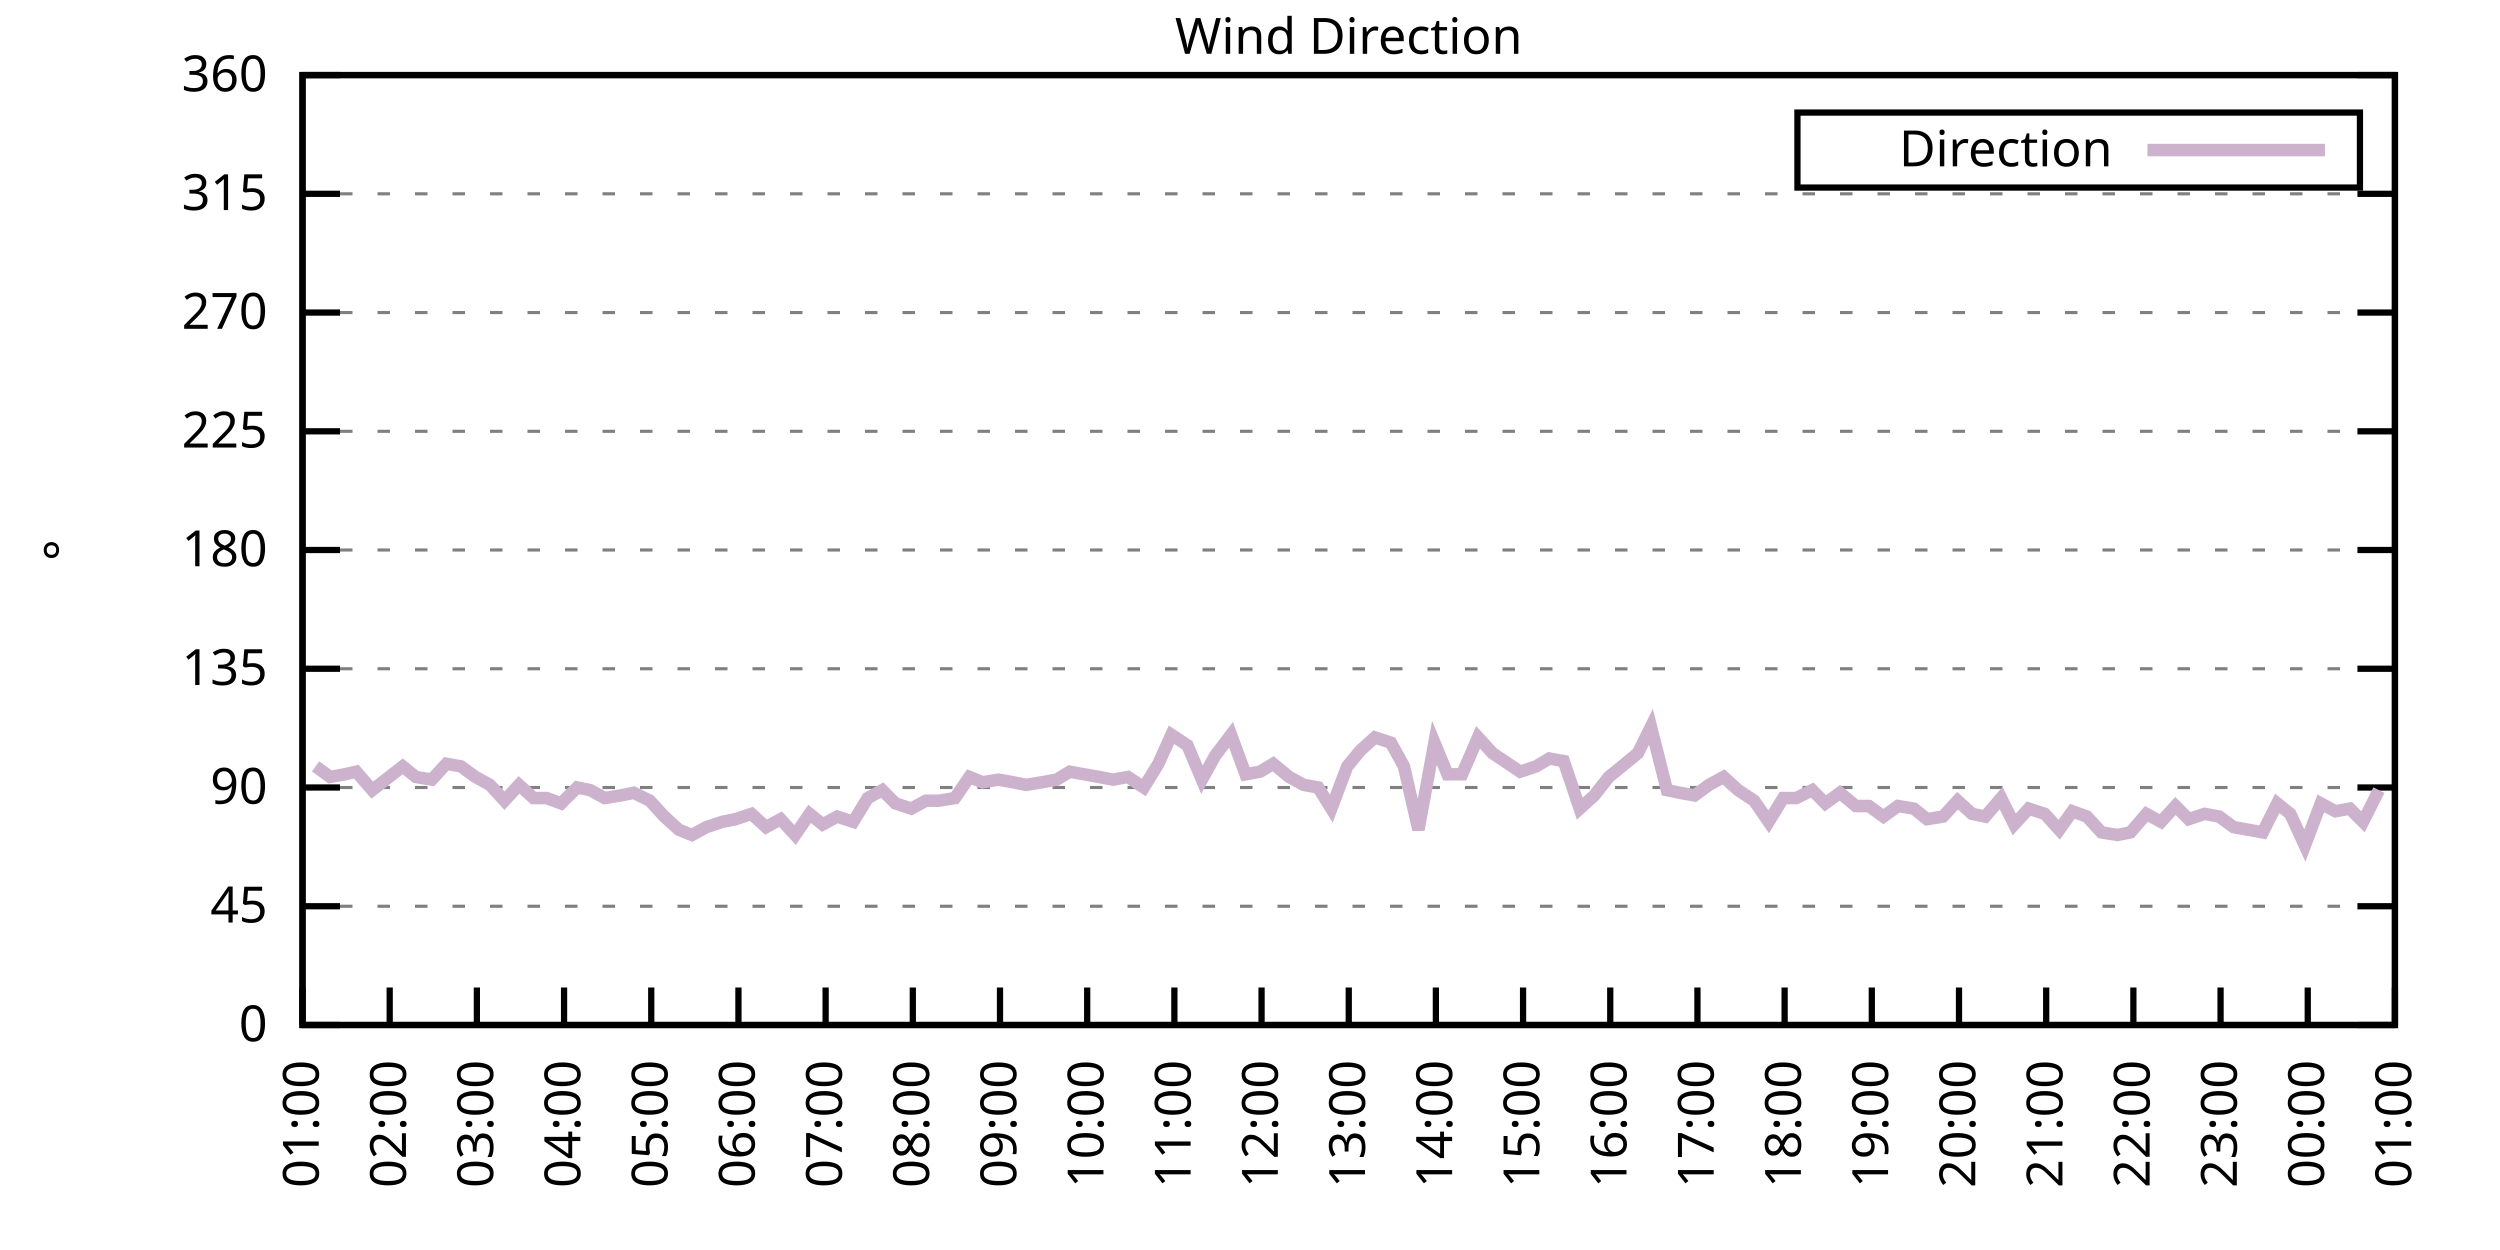
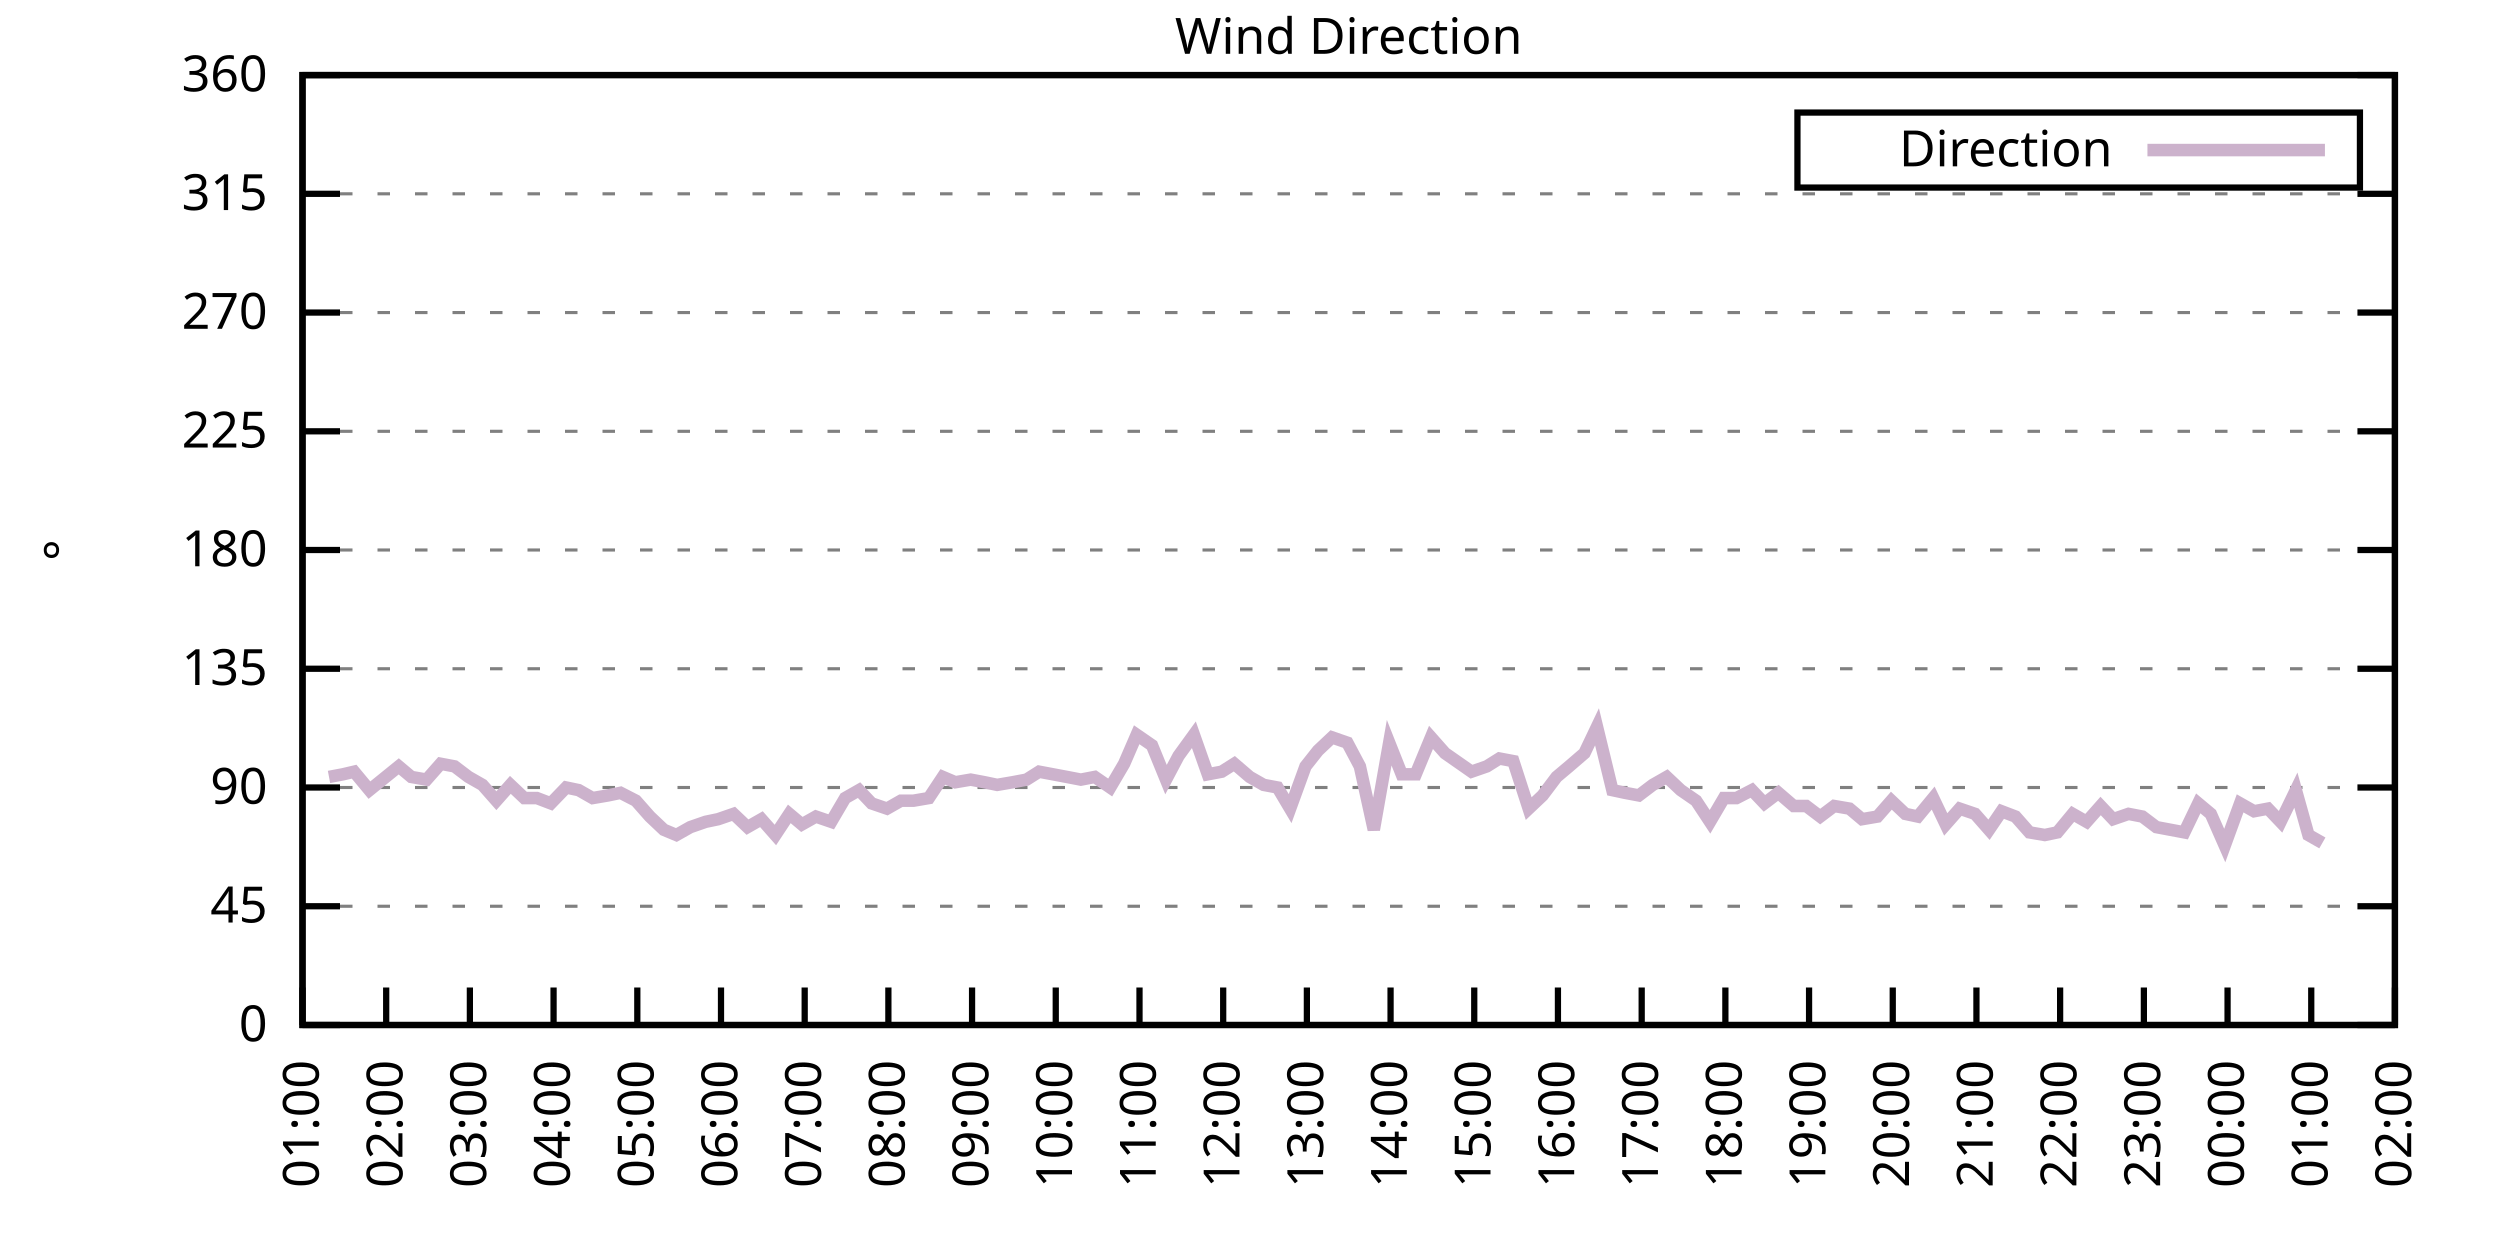
<svg xmlns="http://www.w3.org/2000/svg" xmlns:xlink="http://www.w3.org/1999/xlink" width="400" height="200" viewBox="0 0 400 200">
  <g id="gnuplot_canvas">
    <rect x="0" y="0" width="400" height="200" fill="none" />
    <defs>
      <circle id="gpDot" r="0.5" stroke-width="0.5" stroke="currentColor" />
      <path id="gpPt0" stroke-width="0.333" stroke="currentColor" d="M-1,0 h2 M0,-1 v2" />
      <path id="gpPt1" stroke-width="0.333" stroke="currentColor" d="M-1,-1 L1,1 M1,-1 L-1,1" />
      <path id="gpPt2" stroke-width="0.333" stroke="currentColor" d="M-1,0 L1,0 M0,-1 L0,1 M-1,-1 L1,1 M-1,1 L1,-1" />
      <rect id="gpPt3" stroke-width="0.333" stroke="currentColor" x="-1" y="-1" width="2" height="2" />
      <rect id="gpPt4" stroke-width="0.333" stroke="currentColor" fill="currentColor" x="-1" y="-1" width="2" height="2" />
      <circle id="gpPt5" stroke-width="0.333" stroke="currentColor" cx="0" cy="0" r="1" />
      <use xlink:href="#gpPt5" id="gpPt6" fill="currentColor" stroke="none" />
      <path id="gpPt7" stroke-width="0.333" stroke="currentColor" d="M0,-1.33 L-1.33,0.67 L1.33,0.67 z" />
      <use xlink:href="#gpPt7" id="gpPt8" fill="currentColor" stroke="none" />
      <use xlink:href="#gpPt7" id="gpPt9" stroke="currentColor" transform="rotate(180)" />
      <use xlink:href="#gpPt9" id="gpPt10" fill="currentColor" stroke="none" />
      <use xlink:href="#gpPt3" id="gpPt11" stroke="currentColor" transform="rotate(45)" />
      <use xlink:href="#gpPt11" id="gpPt12" fill="currentColor" stroke="none" />
      <path id="gpPt13" stroke-width="0.333" stroke="currentColor" d="M0,1.330 L1.265,0.411 L0.782,-1.067 L-0.782,-1.076 L-1.265,0.411 z" />
      <use xlink:href="#gpPt13" id="gpPt14" fill="currentColor" stroke="none" />
      <filter id="textbox" filterUnits="objectBoundingBox" x="0" y="0" height="1" width="1">
        <feFlood flood-color="white" flood-opacity="1" result="bgnd" />
        <feComposite in="SourceGraphic" in2="bgnd" operator="atop" />
      </filter>
      <filter id="greybox" filterUnits="objectBoundingBox" x="0" y="0" height="1" width="1">
        <feFlood flood-color="lightgrey" flood-opacity="1" result="grey" />
        <feComposite in="SourceGraphic" in2="grey" operator="atop" />
      </filter>
    </defs>
    <g fill="none" color="white" stroke="currentColor" stroke-width="1.00" stroke-linecap="butt" stroke-linejoin="miter">
</g>
    <g fill="none" color="black" stroke="currentColor" stroke-width="1.00" stroke-linecap="butt" stroke-linejoin="miter">
      <g stroke="none" shape-rendering="crispEdges">
        <polygon fill="rgb(255, 255, 255)" points="48.40,164.00 383.18,164.00 383.18,12.02 48.40,12.02 " />
      </g>
    </g>
    <g fill="none" color="black" stroke="currentColor" stroke-width="1.00" stroke-linecap="butt" stroke-linejoin="miter">
</g>
    <g fill="none" color="black" stroke="black" stroke-width="0.50" stroke-linecap="butt" stroke-linejoin="miter">
</g>
    <g fill="none" color="gray" stroke="currentColor" stroke-width="0.50" stroke-linecap="butt" stroke-linejoin="miter">
      <path stroke="gray" stroke-dasharray="2,4" class="gridline" d="M48.40,164.00 L383.19,164.00  " />
    </g>
    <g fill="none" color="gray" stroke="gray" stroke-width="1.00" stroke-linecap="butt" stroke-linejoin="miter">
</g>
    <g fill="none" color="black" stroke="currentColor" stroke-width="1.00" stroke-linecap="butt" stroke-linejoin="miter">
      <path stroke="black" d="M48.40,164.00 L54.40,164.00 M383.19,164.00 L377.19,164.00  " />
      <g transform="translate(42.80,166.60)" stroke="none" fill="black" font-family="Sans" font-size="8.00" text-anchor="end">
        <text>
          <tspan font-family="Sans"> 0</tspan>
        </text>
      </g>
    </g>
    <g fill="none" color="black" stroke="currentColor" stroke-width="1.00" stroke-linecap="butt" stroke-linejoin="miter">
</g>
    <g fill="none" color="black" stroke="black" stroke-width="0.50" stroke-linecap="butt" stroke-linejoin="miter">
</g>
    <g fill="none" color="gray" stroke="currentColor" stroke-width="0.50" stroke-linecap="butt" stroke-linejoin="miter">
      <path stroke="gray" stroke-dasharray="2,4" class="gridline" d="M48.40,145.00 L383.19,145.00  " />
    </g>
    <g fill="none" color="gray" stroke="gray" stroke-width="1.00" stroke-linecap="butt" stroke-linejoin="miter">
</g>
    <g fill="none" color="black" stroke="currentColor" stroke-width="1.00" stroke-linecap="butt" stroke-linejoin="miter">
      <path stroke="black" d="M48.40,145.00 L54.40,145.00 M383.19,145.00 L377.19,145.00  " />
      <g transform="translate(42.80,147.60)" stroke="none" fill="black" font-family="Sans" font-size="8.00" text-anchor="end">
        <text>
          <tspan font-family="Sans"> 45</tspan>
        </text>
      </g>
    </g>
    <g fill="none" color="black" stroke="currentColor" stroke-width="1.00" stroke-linecap="butt" stroke-linejoin="miter">
</g>
    <g fill="none" color="black" stroke="black" stroke-width="0.50" stroke-linecap="butt" stroke-linejoin="miter">
</g>
    <g fill="none" color="gray" stroke="currentColor" stroke-width="0.50" stroke-linecap="butt" stroke-linejoin="miter">
      <path stroke="gray" stroke-dasharray="2,4" class="gridline" d="M48.40,126.00 L383.19,126.00  " />
    </g>
    <g fill="none" color="gray" stroke="gray" stroke-width="1.00" stroke-linecap="butt" stroke-linejoin="miter">
</g>
    <g fill="none" color="black" stroke="currentColor" stroke-width="1.00" stroke-linecap="butt" stroke-linejoin="miter">
      <path stroke="black" d="M48.40,126.00 L54.40,126.00 M383.19,126.00 L377.19,126.00  " />
      <g transform="translate(42.80,128.60)" stroke="none" fill="black" font-family="Sans" font-size="8.00" text-anchor="end">
        <text>
          <tspan font-family="Sans"> 90</tspan>
        </text>
      </g>
    </g>
    <g fill="none" color="black" stroke="currentColor" stroke-width="1.00" stroke-linecap="butt" stroke-linejoin="miter">
</g>
    <g fill="none" color="black" stroke="black" stroke-width="0.50" stroke-linecap="butt" stroke-linejoin="miter">
</g>
    <g fill="none" color="gray" stroke="currentColor" stroke-width="0.50" stroke-linecap="butt" stroke-linejoin="miter">
      <path stroke="gray" stroke-dasharray="2,4" class="gridline" d="M48.40,107.00 L383.19,107.00  " />
    </g>
    <g fill="none" color="gray" stroke="gray" stroke-width="1.00" stroke-linecap="butt" stroke-linejoin="miter">
</g>
    <g fill="none" color="black" stroke="currentColor" stroke-width="1.00" stroke-linecap="butt" stroke-linejoin="miter">
      <path stroke="black" d="M48.40,107.00 L54.40,107.00 M383.19,107.00 L377.19,107.00  " />
      <g transform="translate(42.80,109.60)" stroke="none" fill="black" font-family="Sans" font-size="8.00" text-anchor="end">
        <text>
          <tspan font-family="Sans"> 135</tspan>
        </text>
      </g>
    </g>
    <g fill="none" color="black" stroke="currentColor" stroke-width="1.00" stroke-linecap="butt" stroke-linejoin="miter">
</g>
    <g fill="none" color="black" stroke="black" stroke-width="0.50" stroke-linecap="butt" stroke-linejoin="miter">
</g>
    <g fill="none" color="gray" stroke="currentColor" stroke-width="0.50" stroke-linecap="butt" stroke-linejoin="miter">
      <path stroke="gray" stroke-dasharray="2,4" class="gridline" d="M48.40,88.00 L383.19,88.00  " />
    </g>
    <g fill="none" color="gray" stroke="gray" stroke-width="1.00" stroke-linecap="butt" stroke-linejoin="miter">
</g>
    <g fill="none" color="black" stroke="currentColor" stroke-width="1.00" stroke-linecap="butt" stroke-linejoin="miter">
      <path stroke="black" d="M48.40,88.00 L54.40,88.00 M383.19,88.00 L377.19,88.00  " />
      <g transform="translate(42.80,90.60)" stroke="none" fill="black" font-family="Sans" font-size="8.00" text-anchor="end">
        <text>
          <tspan font-family="Sans"> 180</tspan>
        </text>
      </g>
    </g>
    <g fill="none" color="black" stroke="currentColor" stroke-width="1.00" stroke-linecap="butt" stroke-linejoin="miter">
</g>
    <g fill="none" color="black" stroke="black" stroke-width="0.50" stroke-linecap="butt" stroke-linejoin="miter">
</g>
    <g fill="none" color="gray" stroke="currentColor" stroke-width="0.50" stroke-linecap="butt" stroke-linejoin="miter">
      <path stroke="gray" stroke-dasharray="2,4" class="gridline" d="M48.40,69.01 L383.19,69.01  " />
    </g>
    <g fill="none" color="gray" stroke="gray" stroke-width="1.00" stroke-linecap="butt" stroke-linejoin="miter">
</g>
    <g fill="none" color="black" stroke="currentColor" stroke-width="1.00" stroke-linecap="butt" stroke-linejoin="miter">
      <path stroke="black" d="M48.40,69.01 L54.40,69.01 M383.19,69.01 L377.19,69.01  " />
      <g transform="translate(42.80,71.61)" stroke="none" fill="black" font-family="Sans" font-size="8.00" text-anchor="end">
        <text>
          <tspan font-family="Sans"> 225</tspan>
        </text>
      </g>
    </g>
    <g fill="none" color="black" stroke="currentColor" stroke-width="1.00" stroke-linecap="butt" stroke-linejoin="miter">
</g>
    <g fill="none" color="black" stroke="black" stroke-width="0.50" stroke-linecap="butt" stroke-linejoin="miter">
</g>
    <g fill="none" color="gray" stroke="currentColor" stroke-width="0.50" stroke-linecap="butt" stroke-linejoin="miter">
      <path stroke="gray" stroke-dasharray="2,4" class="gridline" d="M48.40,50.01 L383.19,50.01  " />
    </g>
    <g fill="none" color="gray" stroke="gray" stroke-width="1.00" stroke-linecap="butt" stroke-linejoin="miter">
</g>
    <g fill="none" color="black" stroke="currentColor" stroke-width="1.00" stroke-linecap="butt" stroke-linejoin="miter">
      <path stroke="black" d="M48.40,50.01 L54.40,50.01 M383.19,50.01 L377.19,50.01  " />
      <g transform="translate(42.80,52.61)" stroke="none" fill="black" font-family="Sans" font-size="8.00" text-anchor="end">
        <text>
          <tspan font-family="Sans"> 270</tspan>
        </text>
      </g>
    </g>
    <g fill="none" color="black" stroke="currentColor" stroke-width="1.00" stroke-linecap="butt" stroke-linejoin="miter">
</g>
    <g fill="none" color="black" stroke="black" stroke-width="0.50" stroke-linecap="butt" stroke-linejoin="miter">
</g>
    <g fill="none" color="gray" stroke="currentColor" stroke-width="0.50" stroke-linecap="butt" stroke-linejoin="miter">
      <path stroke="gray" stroke-dasharray="2,4" class="gridline" d="M48.40,31.01 L383.19,31.01  " />
    </g>
    <g fill="none" color="gray" stroke="gray" stroke-width="1.00" stroke-linecap="butt" stroke-linejoin="miter">
</g>
    <g fill="none" color="black" stroke="currentColor" stroke-width="1.00" stroke-linecap="butt" stroke-linejoin="miter">
      <path stroke="black" d="M48.40,31.01 L54.40,31.01 M383.19,31.01 L377.19,31.01  " />
      <g transform="translate(42.80,33.61)" stroke="none" fill="black" font-family="Sans" font-size="8.00" text-anchor="end">
        <text>
          <tspan font-family="Sans"> 315</tspan>
        </text>
      </g>
    </g>
    <g fill="none" color="black" stroke="currentColor" stroke-width="1.00" stroke-linecap="butt" stroke-linejoin="miter">
</g>
    <g fill="none" color="black" stroke="black" stroke-width="0.50" stroke-linecap="butt" stroke-linejoin="miter">
</g>
    <g fill="none" color="gray" stroke="currentColor" stroke-width="0.50" stroke-linecap="butt" stroke-linejoin="miter">
      <path stroke="gray" stroke-dasharray="2,4" class="gridline" d="M48.40,12.01 L383.19,12.01  " />
    </g>
    <g fill="none" color="gray" stroke="gray" stroke-width="1.00" stroke-linecap="butt" stroke-linejoin="miter">
</g>
    <g fill="none" color="black" stroke="currentColor" stroke-width="1.00" stroke-linecap="butt" stroke-linejoin="miter">
      <path stroke="black" d="M48.40,12.01 L54.40,12.01 M383.19,12.01 L377.19,12.01  " />
      <g transform="translate(42.80,14.61)" stroke="none" fill="black" font-family="Sans" font-size="8.00" text-anchor="end">
        <text>
          <tspan font-family="Sans"> 360</tspan>
        </text>
      </g>
    </g>
    <g fill="none" color="black" stroke="currentColor" stroke-width="1.00" stroke-linecap="butt" stroke-linejoin="miter">
      <path stroke="black" d="M48.40,164.00 L48.40,158.00  " />
      <g transform="translate(51.00,169.60) rotate(270.00)" stroke="none" fill="black" font-family="Sans" font-size="8.00" text-anchor="end">
        <text>
          <tspan font-family="Sans">01:00</tspan>
        </text>
      </g>
    </g>
    <g fill="none" color="black" stroke="currentColor" stroke-width="1.00" stroke-linecap="butt" stroke-linejoin="miter">
-       <path stroke="black" d="M62.35,164.00 L62.35,158.00  " />
-       <g transform="translate(64.95,169.60) rotate(270.00)" stroke="none" fill="black" font-family="Sans" font-size="8.00" text-anchor="end">
+       <path stroke="black" d="M61.79,164.00 L61.79,158.00  " />
+       <g transform="translate(64.39,169.60) rotate(270.00)" stroke="none" fill="black" font-family="Sans" font-size="8.00" text-anchor="end">
        <text>
          <tspan font-family="Sans">02:00</tspan>
        </text>
      </g>
    </g>
    <g fill="none" color="black" stroke="currentColor" stroke-width="1.00" stroke-linecap="butt" stroke-linejoin="miter">
-       <path stroke="black" d="M76.30,164.00 L76.30,158.00  " />
-       <g transform="translate(78.90,169.60) rotate(270.00)" stroke="none" fill="black" font-family="Sans" font-size="8.00" text-anchor="end">
+       <path stroke="black" d="M75.18,164.00 L75.18,158.00  " />
+       <g transform="translate(77.78,169.60) rotate(270.00)" stroke="none" fill="black" font-family="Sans" font-size="8.00" text-anchor="end">
        <text>
          <tspan font-family="Sans">03:00</tspan>
        </text>
      </g>
    </g>
    <g fill="none" color="black" stroke="currentColor" stroke-width="1.00" stroke-linecap="butt" stroke-linejoin="miter">
-       <path stroke="black" d="M90.25,164.00 L90.25,158.00  " />
-       <g transform="translate(92.85,169.60) rotate(270.00)" stroke="none" fill="black" font-family="Sans" font-size="8.00" text-anchor="end">
+       <path stroke="black" d="M88.57,164.00 L88.57,158.00  " />
+       <g transform="translate(91.17,169.60) rotate(270.00)" stroke="none" fill="black" font-family="Sans" font-size="8.00" text-anchor="end">
        <text>
          <tspan font-family="Sans">04:00</tspan>
        </text>
      </g>
    </g>
    <g fill="none" color="black" stroke="currentColor" stroke-width="1.00" stroke-linecap="butt" stroke-linejoin="miter">
-       <path stroke="black" d="M104.20,164.00 L104.20,158.00  " />
-       <g transform="translate(106.80,169.60) rotate(270.00)" stroke="none" fill="black" font-family="Sans" font-size="8.00" text-anchor="end">
+       <path stroke="black" d="M101.97,164.00 L101.97,158.00  " />
+       <g transform="translate(104.57,169.60) rotate(270.00)" stroke="none" fill="black" font-family="Sans" font-size="8.00" text-anchor="end">
        <text>
          <tspan font-family="Sans">05:00</tspan>
        </text>
      </g>
    </g>
    <g fill="none" color="black" stroke="currentColor" stroke-width="1.00" stroke-linecap="butt" stroke-linejoin="miter">
-       <path stroke="black" d="M118.15,164.00 L118.15,158.00  " />
-       <g transform="translate(120.75,169.60) rotate(270.00)" stroke="none" fill="black" font-family="Sans" font-size="8.00" text-anchor="end">
+       <path stroke="black" d="M115.36,164.00 L115.36,158.00  " />
+       <g transform="translate(117.96,169.60) rotate(270.00)" stroke="none" fill="black" font-family="Sans" font-size="8.00" text-anchor="end">
        <text>
          <tspan font-family="Sans">06:00</tspan>
        </text>
      </g>
    </g>
    <g fill="none" color="black" stroke="currentColor" stroke-width="1.00" stroke-linecap="butt" stroke-linejoin="miter">
-       <path stroke="black" d="M132.10,164.00 L132.10,158.00  " />
-       <g transform="translate(134.70,169.60) rotate(270.00)" stroke="none" fill="black" font-family="Sans" font-size="8.00" text-anchor="end">
+       <path stroke="black" d="M128.75,164.00 L128.75,158.00  " />
+       <g transform="translate(131.35,169.60) rotate(270.00)" stroke="none" fill="black" font-family="Sans" font-size="8.00" text-anchor="end">
        <text>
          <tspan font-family="Sans">07:00</tspan>
        </text>
      </g>
    </g>
    <g fill="none" color="black" stroke="currentColor" stroke-width="1.00" stroke-linecap="butt" stroke-linejoin="miter">
-       <path stroke="black" d="M146.05,164.00 L146.05,158.00  " />
-       <g transform="translate(148.65,169.60) rotate(270.00)" stroke="none" fill="black" font-family="Sans" font-size="8.00" text-anchor="end">
+       <path stroke="black" d="M142.14,164.00 L142.14,158.00  " />
+       <g transform="translate(144.74,169.60) rotate(270.00)" stroke="none" fill="black" font-family="Sans" font-size="8.00" text-anchor="end">
        <text>
          <tspan font-family="Sans">08:00</tspan>
        </text>
      </g>
    </g>
    <g fill="none" color="black" stroke="currentColor" stroke-width="1.00" stroke-linecap="butt" stroke-linejoin="miter">
-       <path stroke="black" d="M160.00,164.00 L160.00,158.00  " />
-       <g transform="translate(162.60,169.60) rotate(270.00)" stroke="none" fill="black" font-family="Sans" font-size="8.00" text-anchor="end">
+       <path stroke="black" d="M155.53,164.00 L155.53,158.00  " />
+       <g transform="translate(158.13,169.60) rotate(270.00)" stroke="none" fill="black" font-family="Sans" font-size="8.00" text-anchor="end">
        <text>
          <tspan font-family="Sans">09:00</tspan>
        </text>
      </g>
    </g>
    <g fill="none" color="black" stroke="currentColor" stroke-width="1.00" stroke-linecap="butt" stroke-linejoin="miter">
-       <path stroke="black" d="M173.95,164.00 L173.95,158.00  " />
-       <g transform="translate(176.55,169.60) rotate(270.00)" stroke="none" fill="black" font-family="Sans" font-size="8.00" text-anchor="end">
+       <path stroke="black" d="M168.92,164.00 L168.92,158.00  " />
+       <g transform="translate(171.52,169.60) rotate(270.00)" stroke="none" fill="black" font-family="Sans" font-size="8.00" text-anchor="end">
        <text>
          <tspan font-family="Sans">10:00</tspan>
        </text>
      </g>
    </g>
    <g fill="none" color="black" stroke="currentColor" stroke-width="1.00" stroke-linecap="butt" stroke-linejoin="miter">
-       <path stroke="black" d="M187.90,164.00 L187.90,158.00  " />
-       <g transform="translate(190.50,169.60) rotate(270.00)" stroke="none" fill="black" font-family="Sans" font-size="8.00" text-anchor="end">
+       <path stroke="black" d="M182.32,164.00 L182.32,158.00  " />
+       <g transform="translate(184.92,169.60) rotate(270.00)" stroke="none" fill="black" font-family="Sans" font-size="8.00" text-anchor="end">
        <text>
          <tspan font-family="Sans">11:00</tspan>
        </text>
      </g>
    </g>
    <g fill="none" color="black" stroke="currentColor" stroke-width="1.00" stroke-linecap="butt" stroke-linejoin="miter">
-       <path stroke="black" d="M201.85,164.00 L201.85,158.00  " />
-       <g transform="translate(204.45,169.60) rotate(270.00)" stroke="none" fill="black" font-family="Sans" font-size="8.00" text-anchor="end">
+       <path stroke="black" d="M195.71,164.00 L195.71,158.00  " />
+       <g transform="translate(198.31,169.60) rotate(270.00)" stroke="none" fill="black" font-family="Sans" font-size="8.00" text-anchor="end">
        <text>
          <tspan font-family="Sans">12:00</tspan>
        </text>
      </g>
    </g>
    <g fill="none" color="black" stroke="currentColor" stroke-width="1.00" stroke-linecap="butt" stroke-linejoin="miter">
-       <path stroke="black" d="M215.80,164.00 L215.80,158.00  " />
-       <g transform="translate(218.40,169.60) rotate(270.00)" stroke="none" fill="black" font-family="Sans" font-size="8.00" text-anchor="end">
+       <path stroke="black" d="M209.10,164.00 L209.10,158.00  " />
+       <g transform="translate(211.70,169.60) rotate(270.00)" stroke="none" fill="black" font-family="Sans" font-size="8.00" text-anchor="end">
        <text>
          <tspan font-family="Sans">13:00</tspan>
        </text>
      </g>
    </g>
    <g fill="none" color="black" stroke="currentColor" stroke-width="1.00" stroke-linecap="butt" stroke-linejoin="miter">
-       <path stroke="black" d="M229.74,164.00 L229.74,158.00  " />
-       <g transform="translate(232.34,169.60) rotate(270.00)" stroke="none" fill="black" font-family="Sans" font-size="8.00" text-anchor="end">
+       <path stroke="black" d="M222.49,164.00 L222.49,158.00  " />
+       <g transform="translate(225.09,169.60) rotate(270.00)" stroke="none" fill="black" font-family="Sans" font-size="8.00" text-anchor="end">
        <text>
          <tspan font-family="Sans">14:00</tspan>
        </text>
      </g>
    </g>
    <g fill="none" color="black" stroke="currentColor" stroke-width="1.00" stroke-linecap="butt" stroke-linejoin="miter">
-       <path stroke="black" d="M243.69,164.00 L243.69,158.00  " />
-       <g transform="translate(246.29,169.60) rotate(270.00)" stroke="none" fill="black" font-family="Sans" font-size="8.00" text-anchor="end">
+       <path stroke="black" d="M235.88,164.00 L235.88,158.00  " />
+       <g transform="translate(238.48,169.60) rotate(270.00)" stroke="none" fill="black" font-family="Sans" font-size="8.00" text-anchor="end">
        <text>
          <tspan font-family="Sans">15:00</tspan>
        </text>
      </g>
    </g>
    <g fill="none" color="black" stroke="currentColor" stroke-width="1.00" stroke-linecap="butt" stroke-linejoin="miter">
-       <path stroke="black" d="M257.64,164.00 L257.64,158.00  " />
-       <g transform="translate(260.24,169.60) rotate(270.00)" stroke="none" fill="black" font-family="Sans" font-size="8.00" text-anchor="end">
+       <path stroke="black" d="M249.27,164.00 L249.27,158.00  " />
+       <g transform="translate(251.87,169.60) rotate(270.00)" stroke="none" fill="black" font-family="Sans" font-size="8.00" text-anchor="end">
        <text>
          <tspan font-family="Sans">16:00</tspan>
        </text>
      </g>
    </g>
    <g fill="none" color="black" stroke="currentColor" stroke-width="1.00" stroke-linecap="butt" stroke-linejoin="miter">
-       <path stroke="black" d="M271.59,164.00 L271.59,158.00  " />
-       <g transform="translate(274.19,169.60) rotate(270.00)" stroke="none" fill="black" font-family="Sans" font-size="8.00" text-anchor="end">
+       <path stroke="black" d="M262.67,164.00 L262.67,158.00  " />
+       <g transform="translate(265.27,169.60) rotate(270.00)" stroke="none" fill="black" font-family="Sans" font-size="8.00" text-anchor="end">
        <text>
          <tspan font-family="Sans">17:00</tspan>
        </text>
      </g>
    </g>
    <g fill="none" color="black" stroke="currentColor" stroke-width="1.00" stroke-linecap="butt" stroke-linejoin="miter">
-       <path stroke="black" d="M285.54,164.00 L285.54,158.00  " />
-       <g transform="translate(288.14,169.60) rotate(270.00)" stroke="none" fill="black" font-family="Sans" font-size="8.00" text-anchor="end">
+       <path stroke="black" d="M276.06,164.00 L276.06,158.00  " />
+       <g transform="translate(278.66,169.60) rotate(270.00)" stroke="none" fill="black" font-family="Sans" font-size="8.00" text-anchor="end">
        <text>
          <tspan font-family="Sans">18:00</tspan>
        </text>
      </g>
    </g>
    <g fill="none" color="black" stroke="currentColor" stroke-width="1.00" stroke-linecap="butt" stroke-linejoin="miter">
-       <path stroke="black" d="M299.49,164.00 L299.49,158.00  " />
-       <g transform="translate(302.09,169.60) rotate(270.00)" stroke="none" fill="black" font-family="Sans" font-size="8.00" text-anchor="end">
+       <path stroke="black" d="M289.45,164.00 L289.45,158.00  " />
+       <g transform="translate(292.05,169.60) rotate(270.00)" stroke="none" fill="black" font-family="Sans" font-size="8.00" text-anchor="end">
        <text>
          <tspan font-family="Sans">19:00</tspan>
        </text>
      </g>
    </g>
    <g fill="none" color="black" stroke="currentColor" stroke-width="1.00" stroke-linecap="butt" stroke-linejoin="miter">
-       <path stroke="black" d="M313.44,164.00 L313.44,158.00  " />
-       <g transform="translate(316.04,169.60) rotate(270.00)" stroke="none" fill="black" font-family="Sans" font-size="8.00" text-anchor="end">
+       <path stroke="black" d="M302.84,164.00 L302.84,158.00  " />
+       <g transform="translate(305.44,169.60) rotate(270.00)" stroke="none" fill="black" font-family="Sans" font-size="8.00" text-anchor="end">
        <text>
          <tspan font-family="Sans">20:00</tspan>
        </text>
      </g>
    </g>
    <g fill="none" color="black" stroke="currentColor" stroke-width="1.00" stroke-linecap="butt" stroke-linejoin="miter">
-       <path stroke="black" d="M327.39,164.00 L327.39,158.00  " />
-       <g transform="translate(329.99,169.60) rotate(270.00)" stroke="none" fill="black" font-family="Sans" font-size="8.00" text-anchor="end">
+       <path stroke="black" d="M316.23,164.00 L316.23,158.00  " />
+       <g transform="translate(318.83,169.60) rotate(270.00)" stroke="none" fill="black" font-family="Sans" font-size="8.00" text-anchor="end">
        <text>
          <tspan font-family="Sans">21:00</tspan>
        </text>
      </g>
    </g>
    <g fill="none" color="black" stroke="currentColor" stroke-width="1.00" stroke-linecap="butt" stroke-linejoin="miter">
-       <path stroke="black" d="M341.34,164.00 L341.34,158.00  " />
-       <g transform="translate(343.94,169.60) rotate(270.00)" stroke="none" fill="black" font-family="Sans" font-size="8.00" text-anchor="end">
+       <path stroke="black" d="M329.62,164.00 L329.62,158.00  " />
+       <g transform="translate(332.22,169.60) rotate(270.00)" stroke="none" fill="black" font-family="Sans" font-size="8.00" text-anchor="end">
        <text>
          <tspan font-family="Sans">22:00</tspan>
        </text>
      </g>
    </g>
    <g fill="none" color="black" stroke="currentColor" stroke-width="1.00" stroke-linecap="butt" stroke-linejoin="miter">
-       <path stroke="black" d="M355.29,164.00 L355.29,158.00  " />
-       <g transform="translate(357.89,169.60) rotate(270.00)" stroke="none" fill="black" font-family="Sans" font-size="8.00" text-anchor="end">
+       <path stroke="black" d="M343.02,164.00 L343.02,158.00  " />
+       <g transform="translate(345.62,169.60) rotate(270.00)" stroke="none" fill="black" font-family="Sans" font-size="8.00" text-anchor="end">
        <text>
          <tspan font-family="Sans">23:00</tspan>
        </text>
      </g>
    </g>
    <g fill="none" color="black" stroke="currentColor" stroke-width="1.00" stroke-linecap="butt" stroke-linejoin="miter">
-       <path stroke="black" d="M369.24,164.00 L369.24,158.00  " />
-       <g transform="translate(371.84,169.60) rotate(270.00)" stroke="none" fill="black" font-family="Sans" font-size="8.00" text-anchor="end">
+       <path stroke="black" d="M356.41,164.00 L356.41,158.00  " />
+       <g transform="translate(359.01,169.60) rotate(270.00)" stroke="none" fill="black" font-family="Sans" font-size="8.00" text-anchor="end">
        <text>
          <tspan font-family="Sans">00:00</tspan>
+         </text>
+       </g>
+     </g>
+     <g fill="none" color="black" stroke="currentColor" stroke-width="1.00" stroke-linecap="butt" stroke-linejoin="miter">
+       <path stroke="black" d="M369.80,164.00 L369.80,158.00  " />
+       <g transform="translate(372.40,169.60) rotate(270.00)" stroke="none" fill="black" font-family="Sans" font-size="8.00" text-anchor="end">
+         <text>
+           <tspan font-family="Sans">01:00</tspan>
        </text>
      </g>
    </g>
    <g fill="none" color="black" stroke="currentColor" stroke-width="1.00" stroke-linecap="butt" stroke-linejoin="miter">
      <path stroke="black" d="M383.19,164.00 L383.19,158.00  " />
      <g transform="translate(385.79,169.60) rotate(270.00)" stroke="none" fill="black" font-family="Sans" font-size="8.00" text-anchor="end">
        <text>
-           <tspan font-family="Sans">01:00</tspan>
+           <tspan font-family="Sans">02:00</tspan>
        </text>
      </g>
    </g>
    <g fill="none" color="black" stroke="currentColor" stroke-width="1.00" stroke-linecap="butt" stroke-linejoin="miter">
</g>
    <g fill="none" color="black" stroke="currentColor" stroke-width="1.00" stroke-linecap="butt" stroke-linejoin="miter">
      <path stroke="black" d="M48.40,12.01 L48.40,164.00 L383.19,164.00 L383.19,12.01 L48.40,12.01 Z  " />
    </g>
    <g fill="none" color="black" stroke="currentColor" stroke-width="1.00" stroke-linecap="butt" stroke-linejoin="miter">
</g>
    <g fill="none" color="black" stroke="currentColor" stroke-width="1.00" stroke-linecap="butt" stroke-linejoin="miter">
      <path stroke="black" d="M287.59,30.01 L287.59,18.01 L377.59,18.01 L377.59,30.01 L287.59,30.01 Z  " />
    </g>
    <g id="Wind_direction_plot_1">
      <g fill="none" color="white" stroke="black" stroke-width="2.00" stroke-linecap="butt" stroke-linejoin="miter">
</g>
      <g fill="none" color="black" stroke="currentColor" stroke-width="2.00" stroke-linecap="butt" stroke-linejoin="miter">
        <g transform="translate(337.99,26.61)" stroke="none" fill="black" font-family="Sans" font-size="8.00" text-anchor="end">
          <text>
            <tspan font-family="Sans">Direction</tspan>
          </text>
        </g>
      </g>
      <g fill="none" color="black" stroke="currentColor" stroke-width="2.00" stroke-linecap="butt" stroke-linejoin="miter">
-         <path stroke="rgb(204, 178, 204)" d="M343.59,24.01 L371.99,24.01 M50.49,122.62 L52.82,124.31 L55.14,123.89 L57.00,123.47 L59.56,126.42 L64.44,122.62   L66.53,124.31 L69.09,124.74 L71.42,122.20 L73.74,122.62 L76.07,124.31 L78.39,125.58 L80.72,128.11 L83.04,125.58   L85.37,127.69 L87.46,127.69 L89.78,128.54 L92.34,126.00 L94.43,126.42 L96.76,127.69 L99.32,127.27 L101.41,126.85   L103.97,128.11 L106.29,130.65 L108.62,132.76 L110.71,133.60 L113.03,132.34 L115.59,131.49 L117.68,131.07 L120.24,130.22   L122.57,132.34 L124.89,131.07 L127.22,133.60 L129.54,130.22 L131.63,131.91 L133.96,130.65 L136.51,131.49 L138.84,127.69   L141.16,126.42 L143.26,128.54 L145.81,129.38 L148.14,128.11 L150.23,128.11 L152.79,127.69 L155.11,124.31 L157.21,125.16   L159.76,124.74 L162.09,125.16 L164.18,125.58 L166.74,125.16 L169.06,124.74 L171.16,123.47 L173.48,123.89 L175.81,124.31   L178.13,124.74 L180.46,124.31 L183.01,126.00 L185.34,122.20 L187.43,117.56 L189.99,119.25 L192.31,124.74 L194.41,120.94   L196.96,117.56 L199.29,123.89 L201.61,123.47 L203.71,122.20 L206.26,124.31 L208.59,125.58 L210.91,126.00 L213.01,129.38   L215.56,122.62 L217.65,120.09 L219.98,117.98 L222.54,118.83 L224.63,122.62 L226.95,132.76 L229.51,118.83 L231.60,123.89   L233.93,123.89 L236.49,117.98 L238.81,120.51 L243.23,123.47 L245.79,122.62 L247.88,121.36 L250.20,121.78 L252.76,129.38   L255.09,127.27 L257.41,124.31 L259.50,122.62 L262.06,120.51 L264.15,116.29 L266.71,126.42 L268.80,126.85 L271.13,127.27   L273.45,125.58 L275.78,124.31 L278.10,126.42 L280.66,128.11 L282.99,131.49 L285.31,127.69 L287.40,127.69 L289.96,126.42   L292.05,128.54 L294.38,126.85 L296.94,128.96 L299.03,128.96 L301.35,130.65 L303.68,128.96 L306.23,129.38 L308.33,131.07   L310.88,130.65 L313.21,128.11 L315.53,130.22 L317.63,130.65 L320.18,127.69 L322.28,131.91 L324.60,129.38 L327.16,130.22   L329.48,132.76 L331.58,129.80 L333.90,130.65 L336.23,133.18 L338.78,133.60 L340.88,133.18 L343.43,130.22 L345.76,131.49   L348.08,128.96 L350.18,131.07 L352.73,130.22 L355.06,130.65 L357.38,132.34 L359.71,132.76 L362.03,133.18 L364.36,128.54   L366.45,130.22 L368.78,135.29 L371.33,128.54 L373.66,129.80 L375.98,129.38 L378.08,131.49 L380.63,126.42  " />
+         <path stroke="rgb(204, 178, 204)" d="M343.59,24.01 L371.99,24.01 M52.64,124.31 L54.87,123.89 L56.66,123.47 L59.11,126.42 L63.80,122.62 L65.81,124.31   L68.26,124.74 L70.50,122.20 L72.73,122.62 L74.96,124.31 L77.19,125.58 L79.42,128.11 L81.66,125.58 L83.89,127.69   L85.90,127.69 L88.13,128.54 L90.58,126.00 L92.59,126.42 L94.82,127.69 L97.28,127.27 L99.29,126.85 L101.74,128.11   L103.98,130.65 L106.21,132.76 L108.22,133.60 L110.45,132.34 L112.90,131.49 L114.91,131.07 L117.37,130.22 L119.60,132.34   L121.83,131.07 L124.06,133.60 L126.29,130.22 L128.30,131.91 L130.54,130.65 L132.99,131.49 L135.22,127.69 L137.45,126.42   L139.46,128.54 L141.92,129.38 L144.15,128.11 L146.16,128.11 L148.61,127.69 L150.85,124.31 L152.85,125.16 L155.31,124.74   L157.54,125.16 L159.55,125.58 L162.01,125.16 L164.24,124.74 L166.25,123.47 L168.48,123.89 L170.71,124.31 L172.94,124.74   L175.17,124.31 L177.63,126.00 L179.86,122.20 L181.87,117.56 L184.32,119.25 L186.56,124.74 L188.57,120.94 L191.02,117.56   L193.25,123.89 L195.48,123.47 L197.49,122.20 L199.95,124.31 L202.18,125.58 L204.41,126.00 L206.42,129.38 L208.88,122.62   L210.88,120.09 L213.12,117.98 L215.57,118.83 L217.58,122.62 L219.81,132.76 L222.27,118.83 L224.28,123.89 L226.51,123.89   L228.96,117.98 L231.20,120.51 L235.44,123.47 L237.89,122.62 L239.90,121.36 L242.13,121.78 L244.59,129.38 L246.82,127.27   L249.05,124.31 L251.06,122.62 L253.51,120.51 L255.52,116.29 L257.98,126.42 L259.99,126.85 L262.22,127.27 L264.45,125.58   L266.68,124.31 L268.92,126.42 L271.37,128.11 L273.60,131.49 L275.83,127.69 L277.84,127.69 L280.30,126.42 L282.31,128.54   L284.54,126.85 L286.99,128.96 L289.00,128.96 L291.23,130.65 L293.47,128.96 L295.92,129.38 L297.93,131.07 L300.39,130.65   L302.62,128.11 L304.85,130.22 L306.86,130.65 L309.31,127.69 L311.32,131.91 L313.55,129.38 L316.01,130.22 L318.24,132.76   L320.25,129.80 L322.48,130.65 L324.71,133.18 L327.17,133.60 L329.18,133.18 L331.63,130.22 L333.86,131.49 L336.10,128.96   L338.10,131.07 L340.56,130.22 L342.79,130.65 L345.02,132.34 L347.26,132.76 L349.49,133.18 L351.72,128.54 L353.73,130.22   L355.96,135.29 L358.42,128.54 L360.65,129.80 L362.88,129.38 L364.89,131.49 L367.34,126.42 L369.35,133.60 L371.58,134.87    " />
      </g>
    </g>
    <g fill="none" color="black" stroke="currentColor" stroke-width="2.00" stroke-linecap="butt" stroke-linejoin="miter">
</g>
    <g fill="none" color="black" stroke="black" stroke-width="1.00" stroke-linecap="butt" stroke-linejoin="miter">
</g>
    <g fill="none" color="black" stroke="currentColor" stroke-width="1.00" stroke-linecap="butt" stroke-linejoin="miter">
      <path stroke="black" d="M48.40,12.01 L48.40,164.00 L383.19,164.00 L383.19,12.01 L48.40,12.01 Z  " />
      <g transform="translate(12.80,88.01) rotate(270.00)" stroke="none" fill="black" font-family="Sans" font-size="8.00" text-anchor="middle">
        <text>
          <tspan font-family="Sans">°</tspan>
        </text>
      </g>
    </g>
    <g fill="none" color="black" stroke="currentColor" stroke-width="1.00" stroke-linecap="butt" stroke-linejoin="miter">
</g>
    <g fill="none" color="black" stroke="currentColor" stroke-width="1.00" stroke-linecap="butt" stroke-linejoin="miter">
      <g transform="translate(215.79,8.61)" stroke="none" fill="black" font-family="Sans" font-size="8.00" text-anchor="middle">
        <text>
          <tspan font-family="Sans">Wind Direction</tspan>
        </text>
      </g>
    </g>
    <g fill="none" color="black" stroke="currentColor" stroke-width="1.00" stroke-linecap="butt" stroke-linejoin="miter">
</g>
  </g>
</svg>
